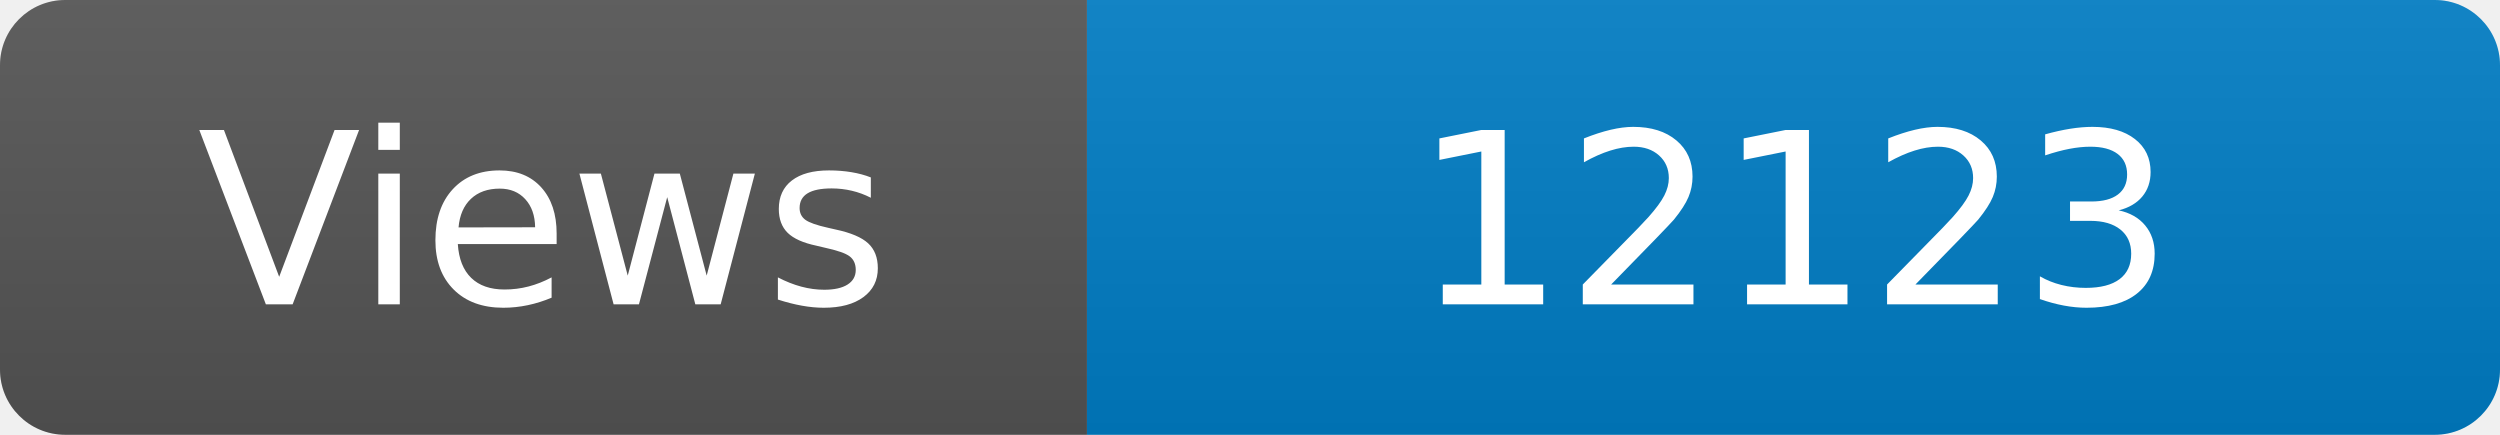
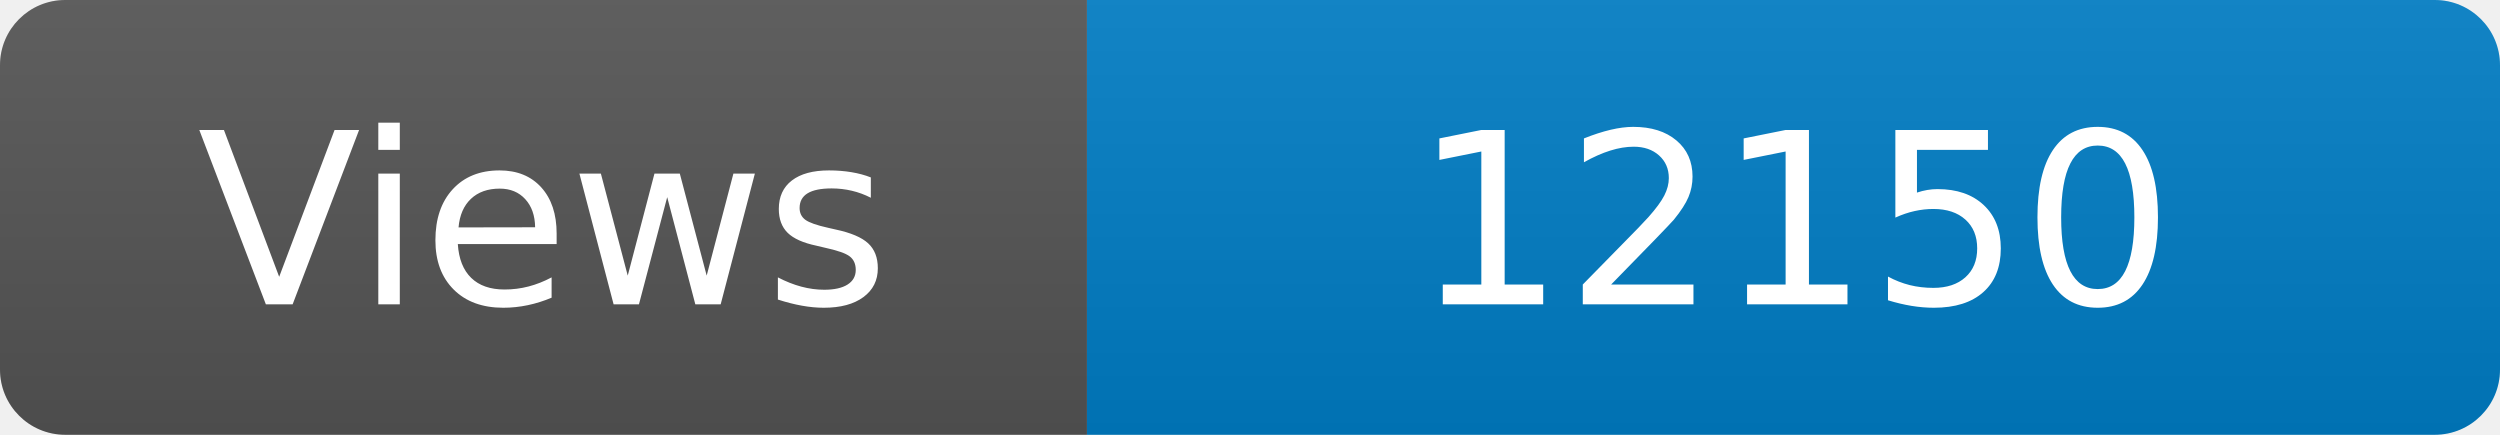
<svg xmlns="http://www.w3.org/2000/svg" width="115" height="20" role="img" aria-label="Maintained?: yes">
  <linearGradient id="s" x2="0" y2="100%">
    <stop offset="0" stop-color="#bbb" stop-opacity=".1" />
    <stop offset="1" stop-opacity=".1" />
  </linearGradient>
  <clipPath id="r">
    <rect width="115" height="20" rx="3" fill="#fff" />
  </clipPath>
  <g clip-path="url(#r)">
    <rect width="50" height="20" fill="#555" />
    <rect x="50" width="160" height="20" fill="#007ec6" />
    <rect width="115" height="20" fill="url(#s)" />
  </g>
  <g fill="#fff" text-anchor="middle" font-family="Verdana,Geneva,DejaVu Sans,sans-serif" font-size="110">
    <text x="250" y="140" transform="scale(.1)" fill="#fff">Views</text>
-     <text x="825" y="140" transform="scale(.1)" fill="#fff">12123</text>
+     <text x="825" y="140" transform="scale(.1)" fill="#fff">12150</text>
  </g>
</svg>
